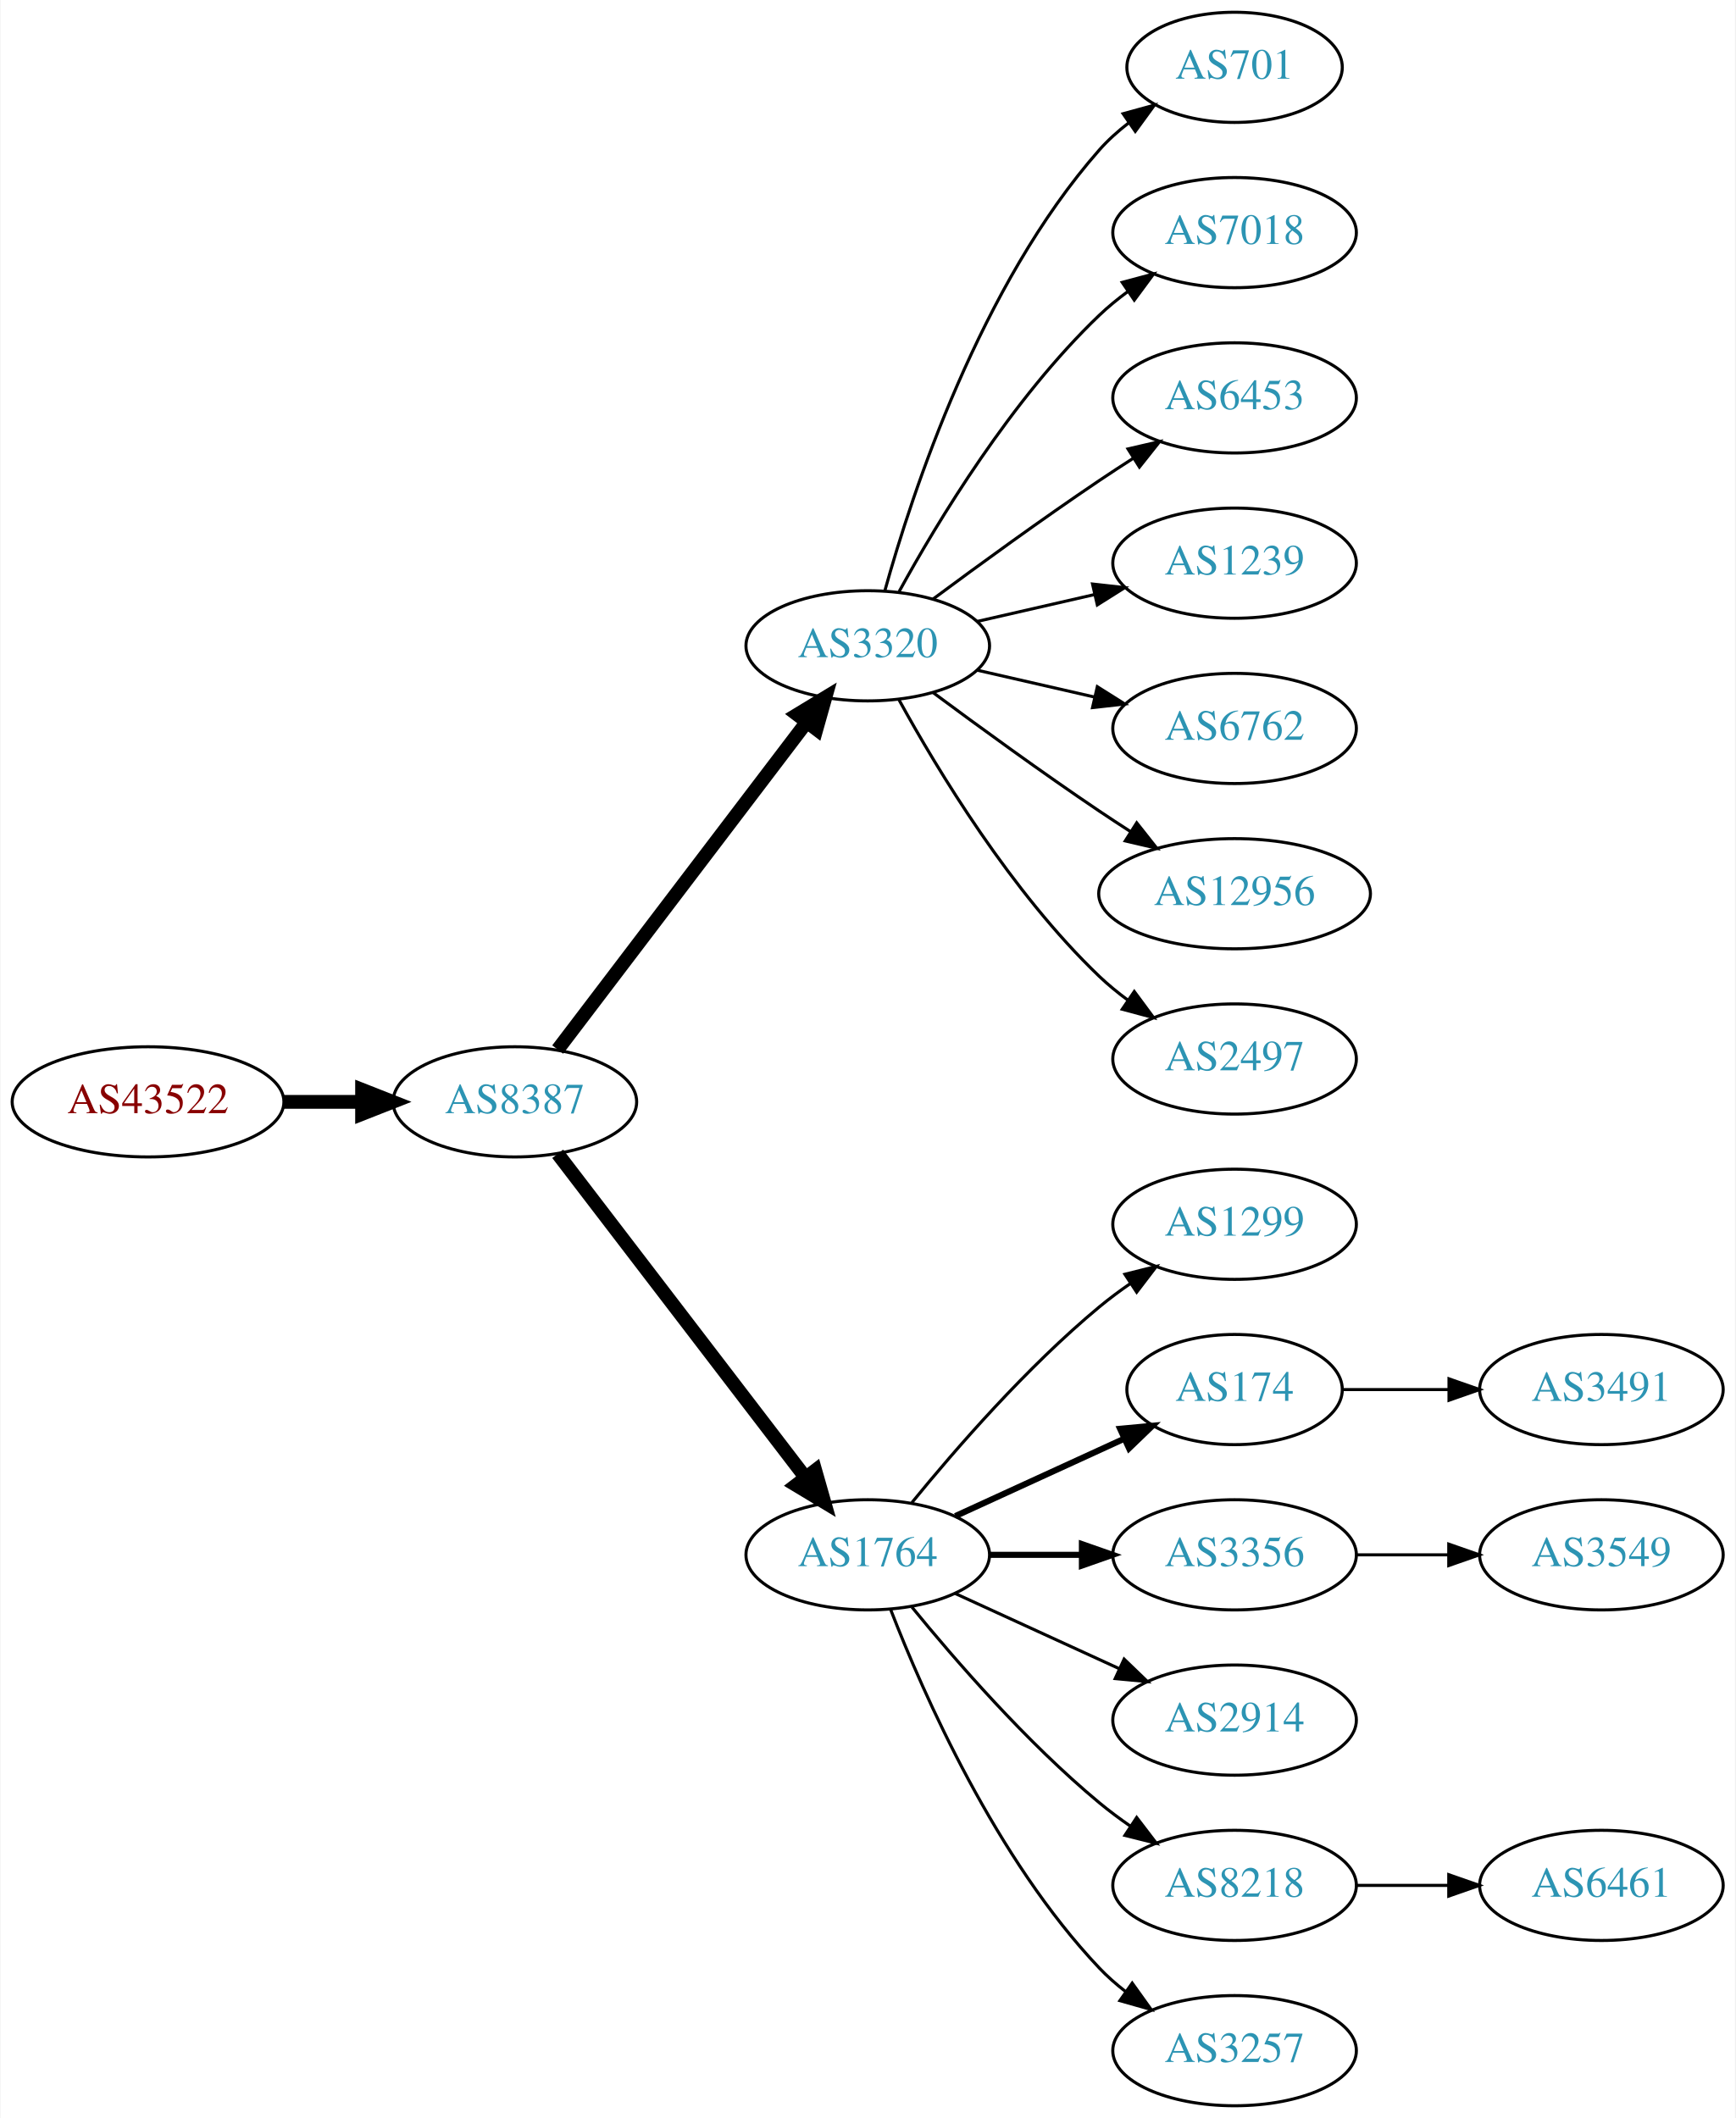
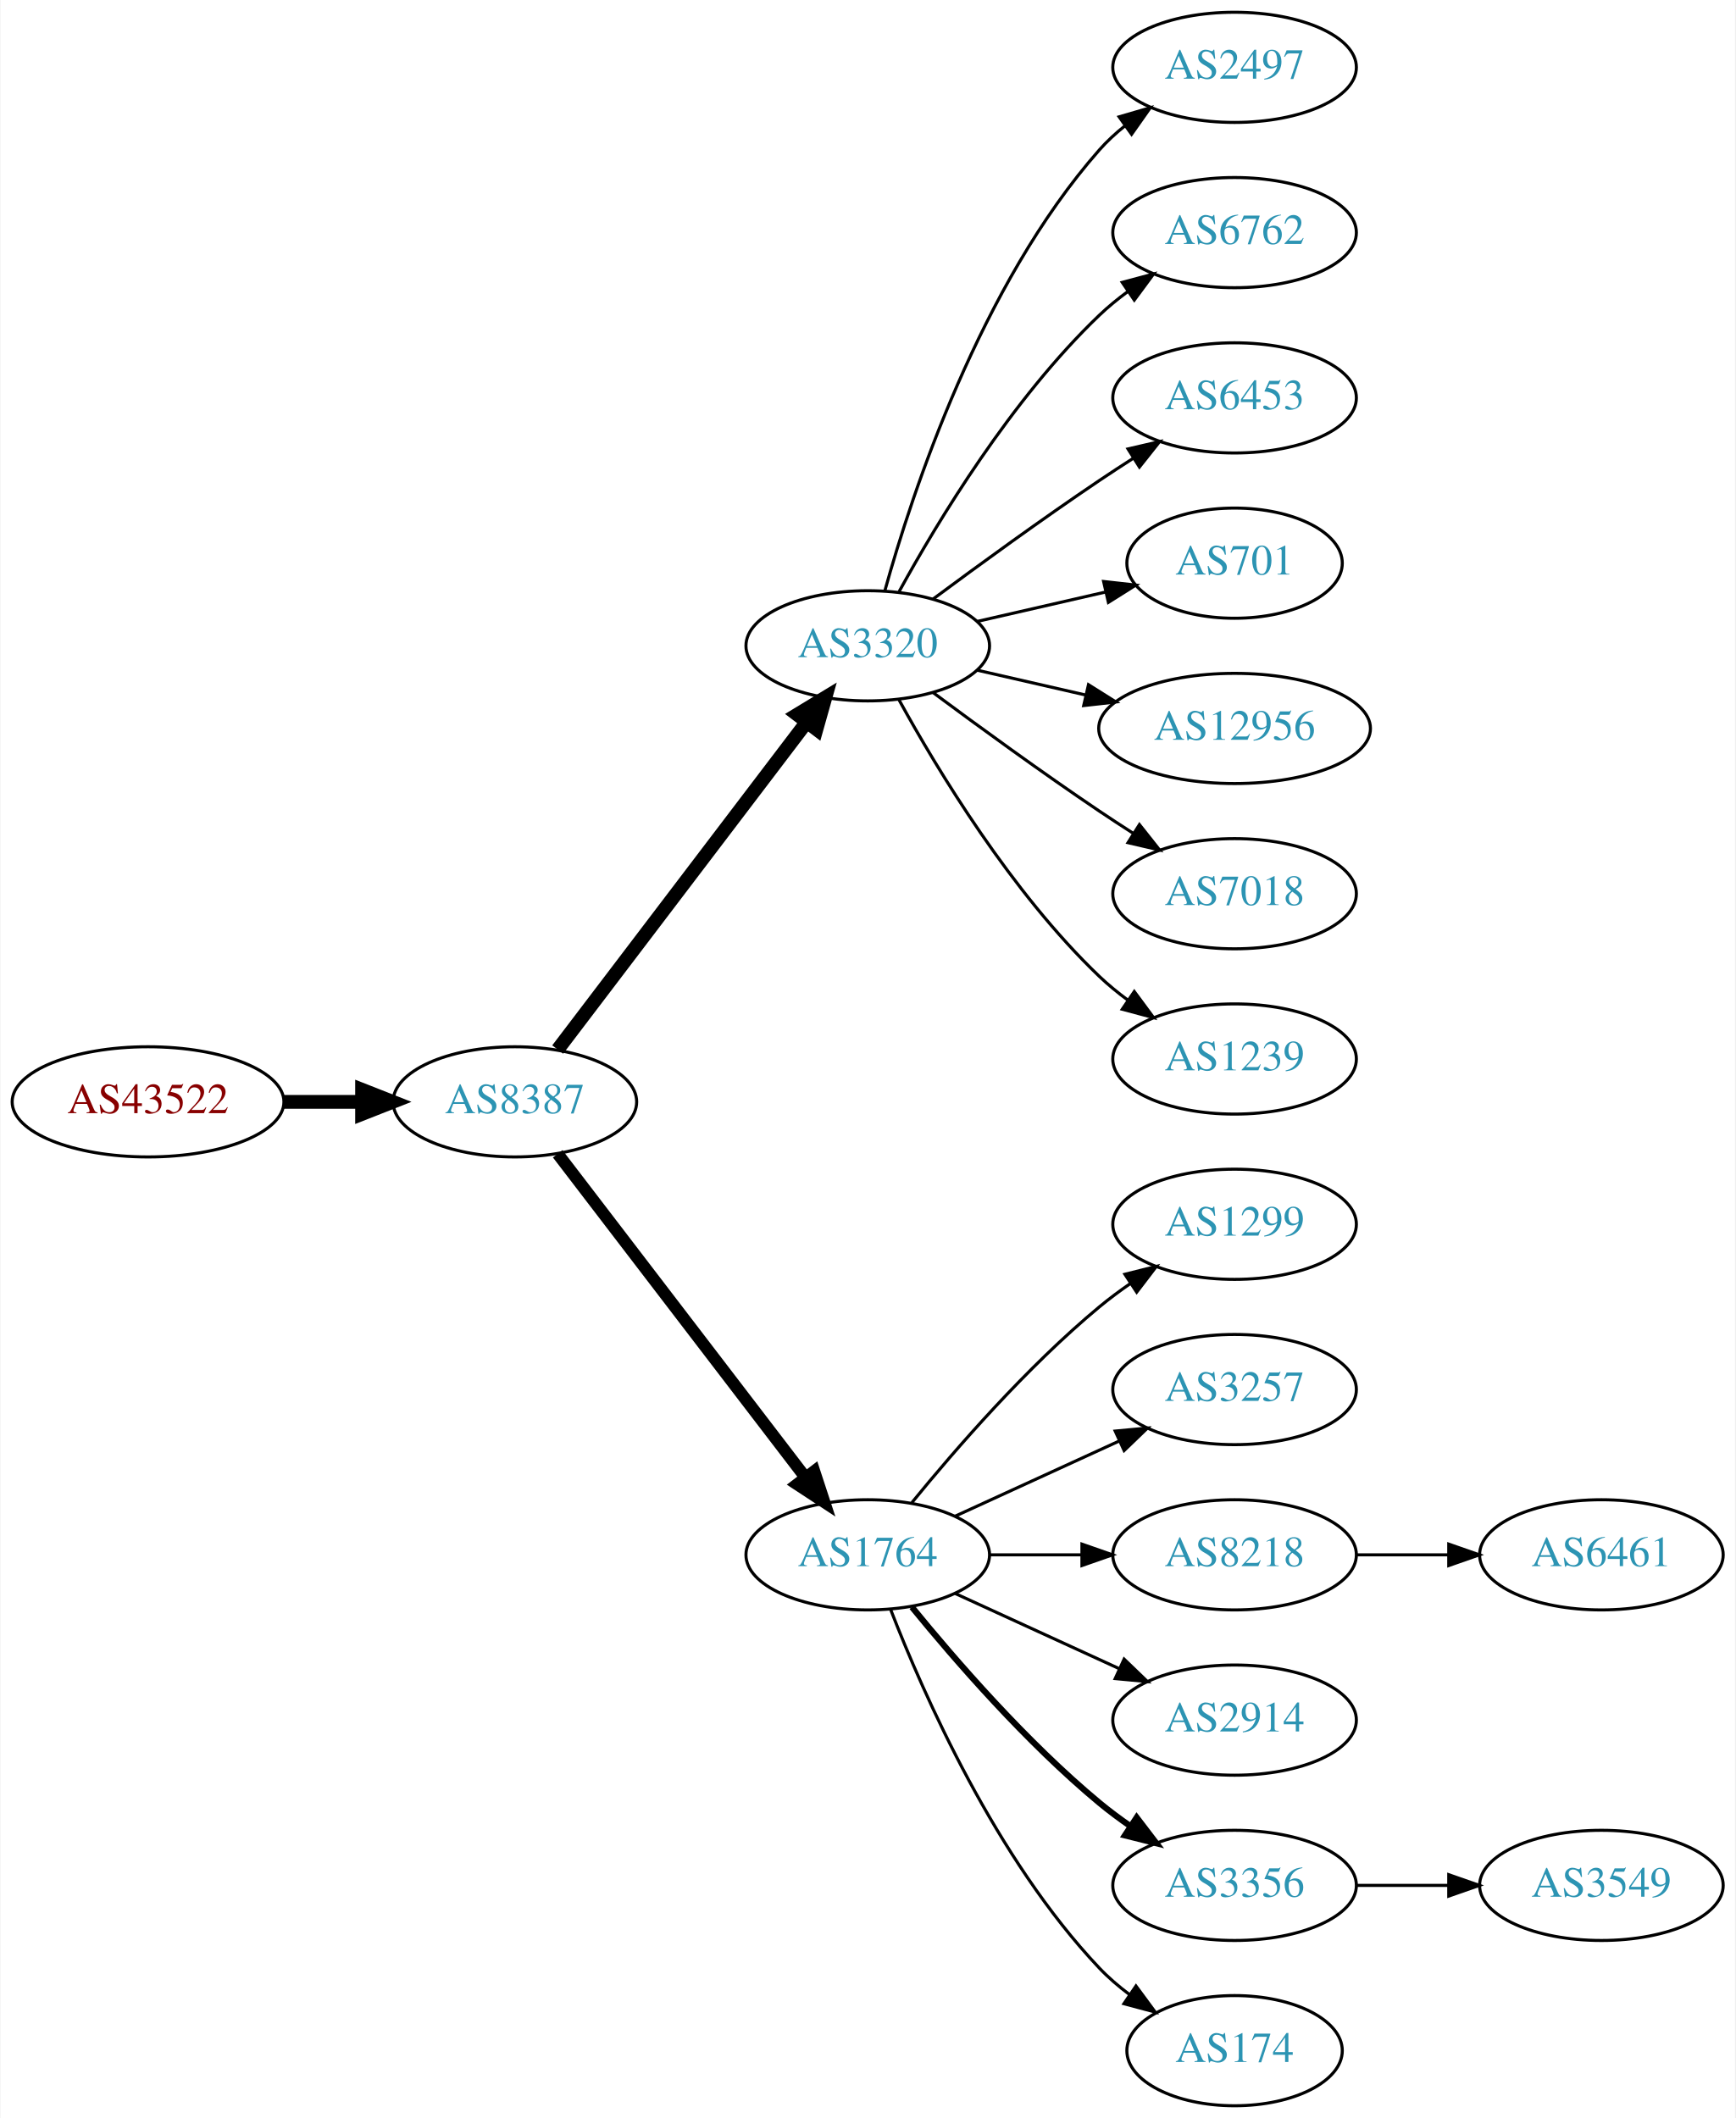
<svg xmlns="http://www.w3.org/2000/svg" xmlns:xlink="http://www.w3.org/1999/xlink" width="567pt" height="692pt" viewBox="0.00 0.00 566.66 692.00">
  <g id="graph0" class="graph" transform="scale(1 1) rotate(0) translate(4 688)">
    <polygon fill="white" stroke="none" points="-4,4 -4,-688 562.663,-688 562.663,4 -4,4" />
    <g id="node1" class="node">
      <g id="a_node1">
        <a xlink:href="/asn/43522" xlink:title="AS43522 ~ AWSG-AT-AS [AT]">
          <ellipse fill="#ffffff" stroke="black" cx="44.196" cy="-328" rx="44.393" ry="18" />
          <text text-anchor="middle" x="44.196" y="-324.3" font-family="Times,serif" font-size="14.00" fill="#880000">AS43522</text>
        </a>
      </g>
    </g>
    <g id="node2" class="node">
      <g id="a_node2">
        <a xlink:href="/asn/8387" xlink:title="AS8387 ~ Rennweg 97-99 [AT]">
          <ellipse fill="#ffffff" stroke="black" cx="164.039" cy="-328" rx="39.794" ry="18" />
          <text text-anchor="middle" x="164.039" y="-324.3" font-family="Times,serif" font-size="14.00" fill="#2c94b3">AS8387</text>
        </a>
      </g>
    </g>
    <g id="edge1" class="edge">
      <path fill="none" stroke="black" stroke-width="4.5" d="M88.407,-328C96.72,-328 105.482,-328 113.965,-328" />
      <polygon fill="black" stroke="black" stroke-width="4.5" points="114.123,-331.938 124.123,-328 114.123,-324.063 114.123,-331.938" />
    </g>
    <g id="node3" class="node">
      <g id="a_node3">
        <a xlink:href="/asn/3320" xlink:title="AS3320 ~ DTAG [DE]">
          <ellipse fill="#ffffff" stroke="black" cx="279.332" cy="-477" rx="39.794" ry="18" />
          <text text-anchor="middle" x="279.332" y="-473.3" font-family="Times,serif" font-size="14.00" fill="#2c94b3">AS3320</text>
        </a>
      </g>
    </g>
    <g id="edge2" class="edge">
      <path fill="none" stroke="black" stroke-width="4.5" d="M178.035,-345.092C198.011,-371.364 236.362,-421.802 259.418,-452.125" />
      <polygon fill="black" stroke="black" stroke-width="4.5" points="256.3,-454.53 265.487,-460.107 262.569,-449.764 256.3,-454.53" />
    </g>
    <g id="node4" class="node">
      <g id="a_node4">
        <a xlink:href="/asn/1764" xlink:title="AS1764 ~ NEXTLAYER-AS [AT]">
          <ellipse fill="#ffffff" stroke="black" cx="279.332" cy="-180" rx="39.794" ry="18" />
          <text text-anchor="middle" x="279.332" y="-176.3" font-family="Times,serif" font-size="14.00" fill="#2c94b3">AS1764</text>
        </a>
      </g>
    </g>
    <g id="edge3" class="edge">
-       <path fill="none" stroke="black" stroke-width="4.5" d="M178.035,-311.023C197.904,-285.066 235.954,-235.36 259.048,-205.191" />
-       <polygon fill="black" stroke="black" stroke-width="4.5" points="262.186,-207.569 265.138,-197.235 255.933,-202.783 262.186,-207.569" />
-     </g>
-     <g id="node11" class="node">
-       <g id="a_node11">
-         <a xlink:href="/asn/701" xlink:title="AS701 ~ UUNET [US]">
-           <ellipse fill="#ffffff" stroke="black" cx="399.174" cy="-666" rx="35.194" ry="18" />
-           <text text-anchor="middle" x="399.174" y="-662.3" font-family="Times,serif" font-size="14.00" fill="#2c94b3">AS701</text>
-         </a>
-       </g>
-     </g>
-     <g id="edge10" class="edge">
-       <path fill="none" stroke="black" d="M284.904,-494.946C293.81,-526.995 316.094,-594.842 354.978,-639 357.805,-642.211 361.107,-645.172 364.602,-647.864" />
-       <polygon fill="black" stroke="black" points="362.759,-650.845 372.977,-653.645 366.736,-645.084 362.759,-650.845" />
-     </g>
-     <g id="node12" class="node">
-       <g id="a_node12">
-         <a xlink:href="/asn/7018" xlink:title="AS7018 ~ AT&amp;T Services, Inc. [US]">
+       <path fill="none" stroke="black" stroke-width="3.938" d="M178.035,-311.023C197.904,-285.066 235.954,-235.36 259.048,-205.191" />
+       <polygon fill="black" stroke="black" stroke-width="3.938" points="261.839,-207.303 265.138,-197.235 256.28,-203.048 261.839,-207.303" />
+     </g>
+     <g id="node5" class="node">
+       <g id="a_node5">
+         <a xlink:href="/asn/2497" xlink:title="AS2497 ~ Internet Initiative Japan Inc. [JP]">
+           <ellipse fill="#ffffff" stroke="black" cx="399.174" cy="-666" rx="39.794" ry="18" />
+           <text text-anchor="middle" x="399.174" y="-662.3" font-family="Times,serif" font-size="14.00" fill="#2c94b3">AS2497</text>
+         </a>
+       </g>
+     </g>
+     <g id="edge4" class="edge">
+       <path fill="none" stroke="black" d="M284.904,-494.946C293.81,-526.995 316.094,-594.842 354.978,-639 357.462,-641.821 360.312,-644.449 363.337,-646.871" />
+       <polygon fill="black" stroke="black" points="361.455,-649.828 371.627,-652.791 365.523,-644.131 361.455,-649.828" />
+     </g>
+     <g id="node6" class="node">
+       <g id="a_node6">
+         <a xlink:href="/asn/6762" xlink:title="AS6762 ~ TELECOM ITALIA SPARKLE S.p.A. [IT]">
          <ellipse fill="#ffffff" stroke="black" cx="399.174" cy="-612" rx="39.794" ry="18" />
-           <text text-anchor="middle" x="399.174" y="-608.3" font-family="Times,serif" font-size="14.00" fill="#2c94b3">AS7018</text>
-         </a>
-       </g>
-     </g>
-     <g id="edge11" class="edge">
+           <text text-anchor="middle" x="399.174" y="-608.3" font-family="Times,serif" font-size="14.00" fill="#2c94b3">AS6762</text>
+         </a>
+       </g>
+     </g>
+     <g id="edge5" class="edge">
      <path fill="none" stroke="black" d="M289.573,-494.713C302.118,-517.561 326.295,-557.611 354.978,-585 357.846,-587.739 361.035,-590.347 364.344,-592.785" />
      <polygon fill="black" stroke="black" points="362.468,-595.742 372.704,-598.477 366.407,-589.956 362.468,-595.742" />
    </g>
-     <g id="node13" class="node">
-       <g id="a_node13">
+     <g id="node7" class="node">
+       <g id="a_node7">
        <a xlink:href="/asn/6453" xlink:title="AS6453 ~ TATA COMMUNICATIONS (AMERICA) INC [US]">
          <ellipse fill="#ffffff" stroke="black" cx="399.174" cy="-558" rx="39.794" ry="18" />
          <text text-anchor="middle" x="399.174" y="-554.3" font-family="Times,serif" font-size="14.00" fill="#2c94b3">AS6453</text>
        </a>
      </g>
    </g>
-     <g id="edge12" class="edge">
+     <g id="edge6" class="edge">
      <path fill="none" stroke="black" d="M300.662,-492.277C315.524,-503.304 336.269,-518.407 354.978,-531 358.527,-533.389 362.277,-535.839 366.026,-538.242" />
      <polygon fill="black" stroke="black" points="364.352,-541.325 374.674,-543.712 368.094,-535.409 364.352,-541.325" />
    </g>
-     <g id="node14" class="node">
-       <g id="a_node14">
+     <g id="node8" class="node">
+       <g id="a_node8">
+         <a xlink:href="/asn/701" xlink:title="AS701 ~ UUNET [US]">
+           <ellipse fill="#ffffff" stroke="black" cx="399.174" cy="-504" rx="35.194" ry="18" />
+           <text text-anchor="middle" x="399.174" y="-500.3" font-family="Times,serif" font-size="14.00" fill="#2c94b3">AS701</text>
+         </a>
+       </g>
+     </g>
+     <g id="edge7" class="edge">
+       <path fill="none" stroke="black" d="M315.051,-484.955C328.143,-487.955 343.166,-491.396 356.806,-494.522" />
+       <polygon fill="black" stroke="black" points="356.384,-498.016 366.914,-496.838 357.948,-491.193 356.384,-498.016" />
+     </g>
+     <g id="node9" class="node">
+       <g id="a_node9">
+         <a xlink:href="/asn/12956" xlink:title="AS12956 ~ TELXIUS [ES]">
+           <ellipse fill="#ffffff" stroke="black" cx="399.174" cy="-450" rx="44.393" ry="18" />
+           <text text-anchor="middle" x="399.174" y="-446.3" font-family="Times,serif" font-size="14.00" fill="#2c94b3">AS12956</text>
+         </a>
+       </g>
+     </g>
+     <g id="edge8" class="edge">
+       <path fill="none" stroke="black" d="M315.051,-469.045C326.189,-466.493 338.725,-463.621 350.618,-460.896" />
+       <polygon fill="black" stroke="black" points="351.446,-464.297 360.412,-458.652 349.883,-457.474 351.446,-464.297" />
+     </g>
+     <g id="node10" class="node">
+       <g id="a_node10">
+         <a xlink:href="/asn/7018" xlink:title="AS7018 ~ AT&amp;T Services, Inc. [US]">
+           <ellipse fill="#ffffff" stroke="black" cx="399.174" cy="-396" rx="39.794" ry="18" />
+           <text text-anchor="middle" x="399.174" y="-392.3" font-family="Times,serif" font-size="14.00" fill="#2c94b3">AS7018</text>
+         </a>
+       </g>
+     </g>
+     <g id="edge9" class="edge">
+       <path fill="none" stroke="black" d="M300.662,-461.723C315.524,-450.696 336.269,-435.593 354.978,-423 358.527,-420.611 362.277,-418.161 366.026,-415.758" />
+       <polygon fill="black" stroke="black" points="368.094,-418.591 374.674,-410.288 364.352,-412.675 368.094,-418.591" />
+     </g>
+     <g id="node11" class="node">
+       <g id="a_node11">
        <a xlink:href="/asn/1239" xlink:title="AS1239 ~ Sprint [US]">
-           <ellipse fill="#ffffff" stroke="black" cx="399.174" cy="-504" rx="39.794" ry="18" />
-           <text text-anchor="middle" x="399.174" y="-500.3" font-family="Times,serif" font-size="14.00" fill="#2c94b3">AS1239</text>
-         </a>
-       </g>
-     </g>
-     <g id="edge13" class="edge">
-       <path fill="none" stroke="black" d="M315.051,-484.955C327.051,-487.704 340.672,-490.825 353.364,-493.733" />
-       <polygon fill="black" stroke="black" points="352.767,-497.187 363.296,-496.009 354.33,-490.364 352.767,-497.187" />
-     </g>
-     <g id="node15" class="node">
-       <g id="a_node15">
-         <a xlink:href="/asn/6762" xlink:title="AS6762 ~ TELECOM ITALIA SPARKLE S.p.A. [IT]">
-           <ellipse fill="#ffffff" stroke="black" cx="399.174" cy="-450" rx="39.794" ry="18" />
-           <text text-anchor="middle" x="399.174" y="-446.3" font-family="Times,serif" font-size="14.00" fill="#2c94b3">AS6762</text>
-         </a>
-       </g>
-     </g>
-     <g id="edge14" class="edge">
-       <path fill="none" stroke="black" d="M315.051,-469.045C327.051,-466.296 340.672,-463.175 353.364,-460.267" />
-       <polygon fill="black" stroke="black" points="354.33,-463.636 363.296,-457.991 352.767,-456.813 354.33,-463.636" />
-     </g>
-     <g id="node16" class="node">
-       <g id="a_node16">
-         <a xlink:href="/asn/12956" xlink:title="AS12956 ~ TELXIUS [ES]">
-           <ellipse fill="#ffffff" stroke="black" cx="399.174" cy="-396" rx="44.393" ry="18" />
-           <text text-anchor="middle" x="399.174" y="-392.3" font-family="Times,serif" font-size="14.00" fill="#2c94b3">AS12956</text>
-         </a>
-       </g>
-     </g>
-     <g id="edge15" class="edge">
-       <path fill="none" stroke="black" d="M300.662,-461.723C315.524,-450.696 336.269,-435.593 354.978,-423 358.268,-420.785 361.731,-418.518 365.205,-416.285" />
-       <polygon fill="black" stroke="black" points="367.202,-419.163 373.772,-410.852 363.453,-413.252 367.202,-419.163" />
-     </g>
-     <g id="node17" class="node">
-       <g id="a_node17">
-         <a xlink:href="/asn/2497" xlink:title="AS2497 ~ Internet Initiative Japan Inc. [JP]">
          <ellipse fill="#ffffff" stroke="black" cx="399.174" cy="-342" rx="39.794" ry="18" />
-           <text text-anchor="middle" x="399.174" y="-338.3" font-family="Times,serif" font-size="14.00" fill="#2c94b3">AS2497</text>
-         </a>
-       </g>
-     </g>
-     <g id="edge16" class="edge">
+           <text text-anchor="middle" x="399.174" y="-338.3" font-family="Times,serif" font-size="14.00" fill="#2c94b3">AS1239</text>
+         </a>
+       </g>
+     </g>
+     <g id="edge10" class="edge">
      <path fill="none" stroke="black" d="M289.573,-459.287C302.118,-436.439 326.295,-396.389 354.978,-369 357.846,-366.261 361.035,-363.653 364.344,-361.215" />
      <polygon fill="black" stroke="black" points="366.407,-364.044 372.704,-355.523 362.468,-358.258 366.407,-364.044" />
    </g>
-     <g id="node5" class="node">
-       <g id="a_node5">
+     <g id="node12" class="node">
+       <g id="a_node12">
        <a xlink:href="/asn/1299" xlink:title="AS1299 ~ Telia Carrier [EU]">
          <ellipse fill="#ffffff" stroke="black" cx="399.174" cy="-288" rx="39.794" ry="18" />
          <text text-anchor="middle" x="399.174" y="-284.3" font-family="Times,serif" font-size="14.00" fill="#2c94b3">AS1299</text>
        </a>
      </g>
    </g>
-     <g id="edge4" class="edge">
+     <g id="edge11" class="edge">
      <path fill="none" stroke="black" d="M293.751,-197.065C307.865,-214.375 331.28,-241.345 354.978,-261 358.194,-263.668 361.695,-266.27 365.265,-268.741" />
      <polygon fill="black" stroke="black" points="363.343,-271.666 373.622,-274.236 367.189,-265.817 363.343,-271.666" />
    </g>
-     <g id="node6" class="node">
-       <g id="a_node6">
-         <a xlink:href="/asn/174" xlink:title="AS174 ~ Cogent Communications [US]">
-           <ellipse fill="#ffffff" stroke="black" cx="399.174" cy="-234" rx="35.194" ry="18" />
-           <text text-anchor="middle" x="399.174" y="-230.3" font-family="Times,serif" font-size="14.00" fill="#2c94b3">AS174</text>
-         </a>
-       </g>
-     </g>
-     <g id="edge5" class="edge">
-       <path fill="none" stroke="black" stroke-width="2" d="M307.96,-192.661C324.377,-200.183 345.358,-209.798 362.955,-217.861" />
-       <polygon fill="black" stroke="black" stroke-width="2" points="361.783,-221.174 372.332,-222.158 364.7,-214.811 361.783,-221.174" />
-     </g>
-     <g id="node7" class="node">
-       <g id="a_node7">
-         <a xlink:href="/asn/3356" xlink:title="AS3356 ~ Level 3 Parent, LLC [US]">
+     <g id="node13" class="node">
+       <g id="a_node13">
+         <a xlink:href="/asn/3257" xlink:title="AS3257 ~ GTT [DE]">
+           <ellipse fill="#ffffff" stroke="black" cx="399.174" cy="-234" rx="39.794" ry="18" />
+           <text text-anchor="middle" x="399.174" y="-230.3" font-family="Times,serif" font-size="14.00" fill="#2c94b3">AS3257</text>
+         </a>
+       </g>
+     </g>
+     <g id="edge12" class="edge">
+       <path fill="none" stroke="black" d="M307.96,-192.661C323.917,-199.973 344.188,-209.261 361.471,-217.181" />
+       <polygon fill="black" stroke="black" points="360.169,-220.435 370.718,-221.419 363.085,-214.071 360.169,-220.435" />
+     </g>
+     <g id="node14" class="node">
+       <g id="a_node14">
+         <a xlink:href="/asn/8218" xlink:title="AS8218 ~ legacy Neotelecoms [FR]">
          <ellipse fill="#ffffff" stroke="black" cx="399.174" cy="-180" rx="39.794" ry="18" />
-           <text text-anchor="middle" x="399.174" y="-176.3" font-family="Times,serif" font-size="14.00" fill="#2c94b3">AS3356</text>
-         </a>
-       </g>
-     </g>
-     <g id="edge6" class="edge">
-       <path fill="none" stroke="black" stroke-width="2" d="M319.244,-180C328.798,-180 339.147,-180 349.11,-180" />
-       <polygon fill="black" stroke="black" stroke-width="2" points="349.302,-183.5 359.302,-180 349.302,-176.5 349.302,-183.5" />
-     </g>
-     <g id="node8" class="node">
-       <g id="a_node8">
+           <text text-anchor="middle" x="399.174" y="-176.3" font-family="Times,serif" font-size="14.00" fill="#2c94b3">AS8218</text>
+         </a>
+       </g>
+     </g>
+     <g id="edge13" class="edge">
+       <path fill="none" stroke="black" d="M319.244,-180C328.798,-180 339.147,-180 349.11,-180" />
+       <polygon fill="black" stroke="black" points="349.302,-183.5 359.302,-180 349.302,-176.5 349.302,-183.5" />
+     </g>
+     <g id="node15" class="node">
+       <g id="a_node15">
        <a xlink:href="/asn/2914" xlink:title="AS2914 ~ NTT America, Inc. [US]">
          <ellipse fill="#ffffff" stroke="black" cx="399.174" cy="-126" rx="39.794" ry="18" />
          <text text-anchor="middle" x="399.174" y="-122.3" font-family="Times,serif" font-size="14.00" fill="#2c94b3">AS2914</text>
        </a>
      </g>
    </g>
-     <g id="edge7" class="edge">
+     <g id="edge14" class="edge">
      <path fill="none" stroke="black" d="M307.96,-167.339C323.917,-160.027 344.188,-150.739 361.471,-142.819" />
      <polygon fill="black" stroke="black" points="363.085,-145.929 370.718,-138.581 360.169,-139.565 363.085,-145.929" />
    </g>
-     <g id="node9" class="node">
-       <g id="a_node9">
-         <a xlink:href="/asn/8218" xlink:title="AS8218 ~ legacy Neotelecoms [FR]">
+     <g id="node16" class="node">
+       <g id="a_node16">
+         <a xlink:href="/asn/3356" xlink:title="AS3356 ~ Level 3 Parent, LLC [US]">
          <ellipse fill="#ffffff" stroke="black" cx="399.174" cy="-72" rx="39.794" ry="18" />
-           <text text-anchor="middle" x="399.174" y="-68.3" font-family="Times,serif" font-size="14.00" fill="#2c94b3">AS8218</text>
-         </a>
-       </g>
-     </g>
-     <g id="edge8" class="edge">
-       <path fill="none" stroke="black" d="M293.751,-162.935C307.865,-145.625 331.28,-118.655 354.978,-99 358.194,-96.332 361.695,-93.73 365.265,-91.259" />
-       <polygon fill="black" stroke="black" points="367.189,-94.183 373.622,-85.764 363.343,-88.334 367.189,-94.183" />
-     </g>
-     <g id="node10" class="node">
-       <g id="a_node10">
-         <a xlink:href="/asn/3257" xlink:title="AS3257 ~ GTT [DE]">
-           <ellipse fill="#ffffff" stroke="black" cx="399.174" cy="-18" rx="39.794" ry="18" />
-           <text text-anchor="middle" x="399.174" y="-14.3" font-family="Times,serif" font-size="14.00" fill="#2c94b3">AS3257</text>
-         </a>
-       </g>
-     </g>
-     <g id="edge9" class="edge">
-       <path fill="none" stroke="black" d="M286.855,-162.006C297.605,-134.272 321.262,-80.571 354.978,-45 357.564,-42.272 360.481,-39.706 363.55,-37.323" />
-       <polygon fill="black" stroke="black" points="365.728,-40.069 371.898,-31.457 361.704,-34.342 365.728,-40.069" />
-     </g>
-     <g id="node19" class="node">
-       <g id="a_node19">
-         <a xlink:href="/asn/3491" xlink:title="AS3491 ~ PCCW Global, Inc. [US]">
-           <ellipse fill="#ffffff" stroke="black" cx="519.017" cy="-234" rx="39.794" ry="18" />
-           <text text-anchor="middle" x="519.017" y="-230.3" font-family="Times,serif" font-size="14.00" fill="#2c94b3">AS3491</text>
-         </a>
-       </g>
-     </g>
-     <g id="edge18" class="edge">
-       <path fill="none" stroke="black" d="M434.576,-234C445.4,-234 457.568,-234 469.194,-234" />
-       <polygon fill="black" stroke="black" points="469.225,-237.5 479.225,-234 469.225,-230.5 469.225,-237.5" />
+           <text text-anchor="middle" x="399.174" y="-68.3" font-family="Times,serif" font-size="14.00" fill="#2c94b3">AS3356</text>
+         </a>
+       </g>
+     </g>
+     <g id="edge15" class="edge">
+       <path fill="none" stroke="black" stroke-width="2" d="M293.751,-162.935C307.865,-145.625 331.28,-118.655 354.978,-99 358.194,-96.332 361.695,-93.73 365.265,-91.259" />
+       <polygon fill="black" stroke="black" stroke-width="2" points="367.189,-94.183 373.622,-85.764 363.343,-88.334 367.189,-94.183" />
+     </g>
+     <g id="node17" class="node">
+       <g id="a_node17">
+         <a xlink:href="/asn/174" xlink:title="AS174 ~ Cogent Communications [US]">
+           <ellipse fill="#ffffff" stroke="black" cx="399.174" cy="-18" rx="35.194" ry="18" />
+           <text text-anchor="middle" x="399.174" y="-14.3" font-family="Times,serif" font-size="14.00" fill="#2c94b3">AS174</text>
+         </a>
+       </g>
+     </g>
+     <g id="edge16" class="edge">
+       <path fill="none" stroke="black" d="M286.855,-162.006C297.605,-134.272 321.262,-80.571 354.978,-45 357.921,-41.895 361.294,-38.999 364.83,-36.345" />
+       <polygon fill="black" stroke="black" points="366.959,-39.129 373.249,-30.603 363.015,-33.346 366.959,-39.129" />
    </g>
    <g id="node18" class="node">
      <g id="a_node18">
-         <a xlink:href="/asn/3549" xlink:title="AS3549 ~ Level 3 Parent, LLC [US]">
+         <a xlink:href="/asn/6461" xlink:title="AS6461 ~ Zayo Bandwidth [US]">
          <ellipse fill="#ffffff" stroke="black" cx="519.017" cy="-180" rx="39.794" ry="18" />
-           <text text-anchor="middle" x="519.017" y="-176.3" font-family="Times,serif" font-size="14.00" fill="#2c94b3">AS3549</text>
+           <text text-anchor="middle" x="519.017" y="-176.3" font-family="Times,serif" font-size="14.00" fill="#2c94b3">AS6461</text>
        </a>
      </g>
    </g>
    <g id="edge17" class="edge">
      <path fill="none" stroke="black" d="M439.087,-180C448.64,-180 458.99,-180 468.952,-180" />
      <polygon fill="black" stroke="black" points="469.145,-183.5 479.145,-180 469.145,-176.5 469.145,-183.5" />
    </g>
-     <g id="node20" class="node">
-       <g id="a_node20">
-         <a xlink:href="/asn/6461" xlink:title="AS6461 ~ Zayo Bandwidth [US]">
+     <g id="node19" class="node">
+       <g id="a_node19">
+         <a xlink:href="/asn/3549" xlink:title="AS3549 ~ Level 3 Parent, LLC [US]">
          <ellipse fill="#ffffff" stroke="black" cx="519.017" cy="-72" rx="39.794" ry="18" />
-           <text text-anchor="middle" x="519.017" y="-68.3" font-family="Times,serif" font-size="14.00" fill="#2c94b3">AS6461</text>
-         </a>
-       </g>
-     </g>
-     <g id="edge19" class="edge">
+           <text text-anchor="middle" x="519.017" y="-68.3" font-family="Times,serif" font-size="14.00" fill="#2c94b3">AS3549</text>
+         </a>
+       </g>
+     </g>
+     <g id="edge18" class="edge">
      <path fill="none" stroke="black" d="M439.087,-72C448.64,-72 458.99,-72 468.952,-72" />
      <polygon fill="black" stroke="black" points="469.145,-75.5 479.145,-72 469.145,-68.5 469.145,-75.5" />
    </g>
  </g>
</svg>
